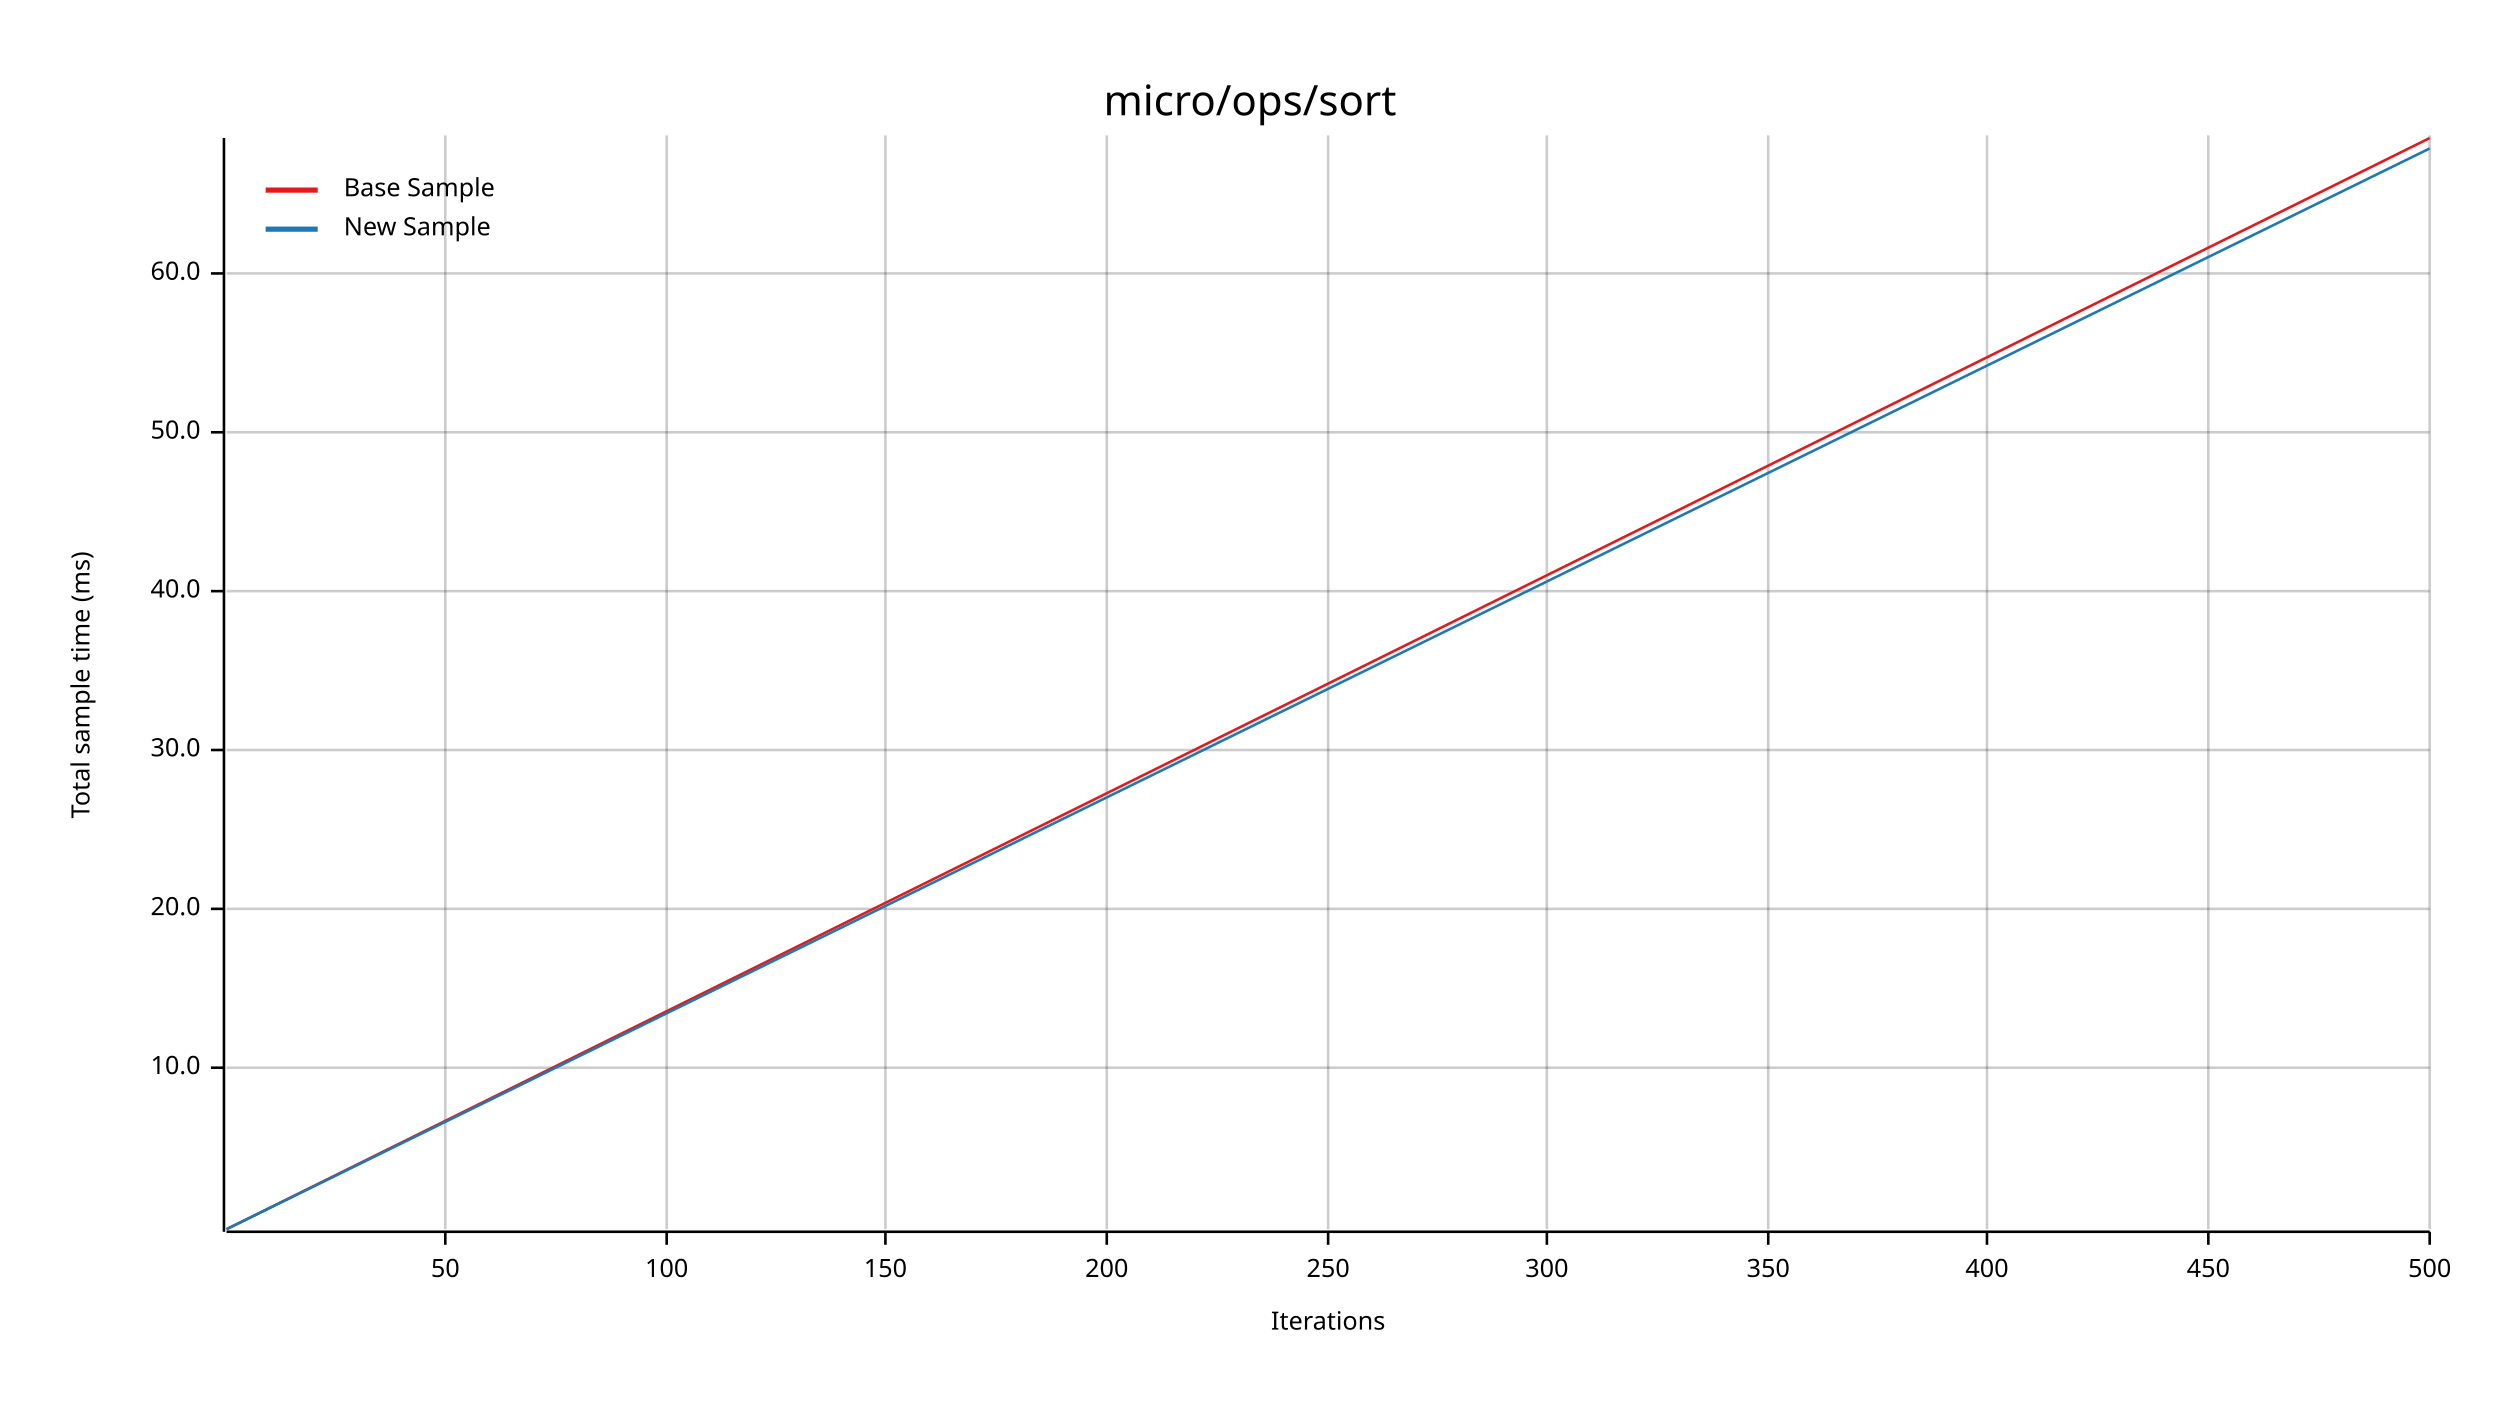
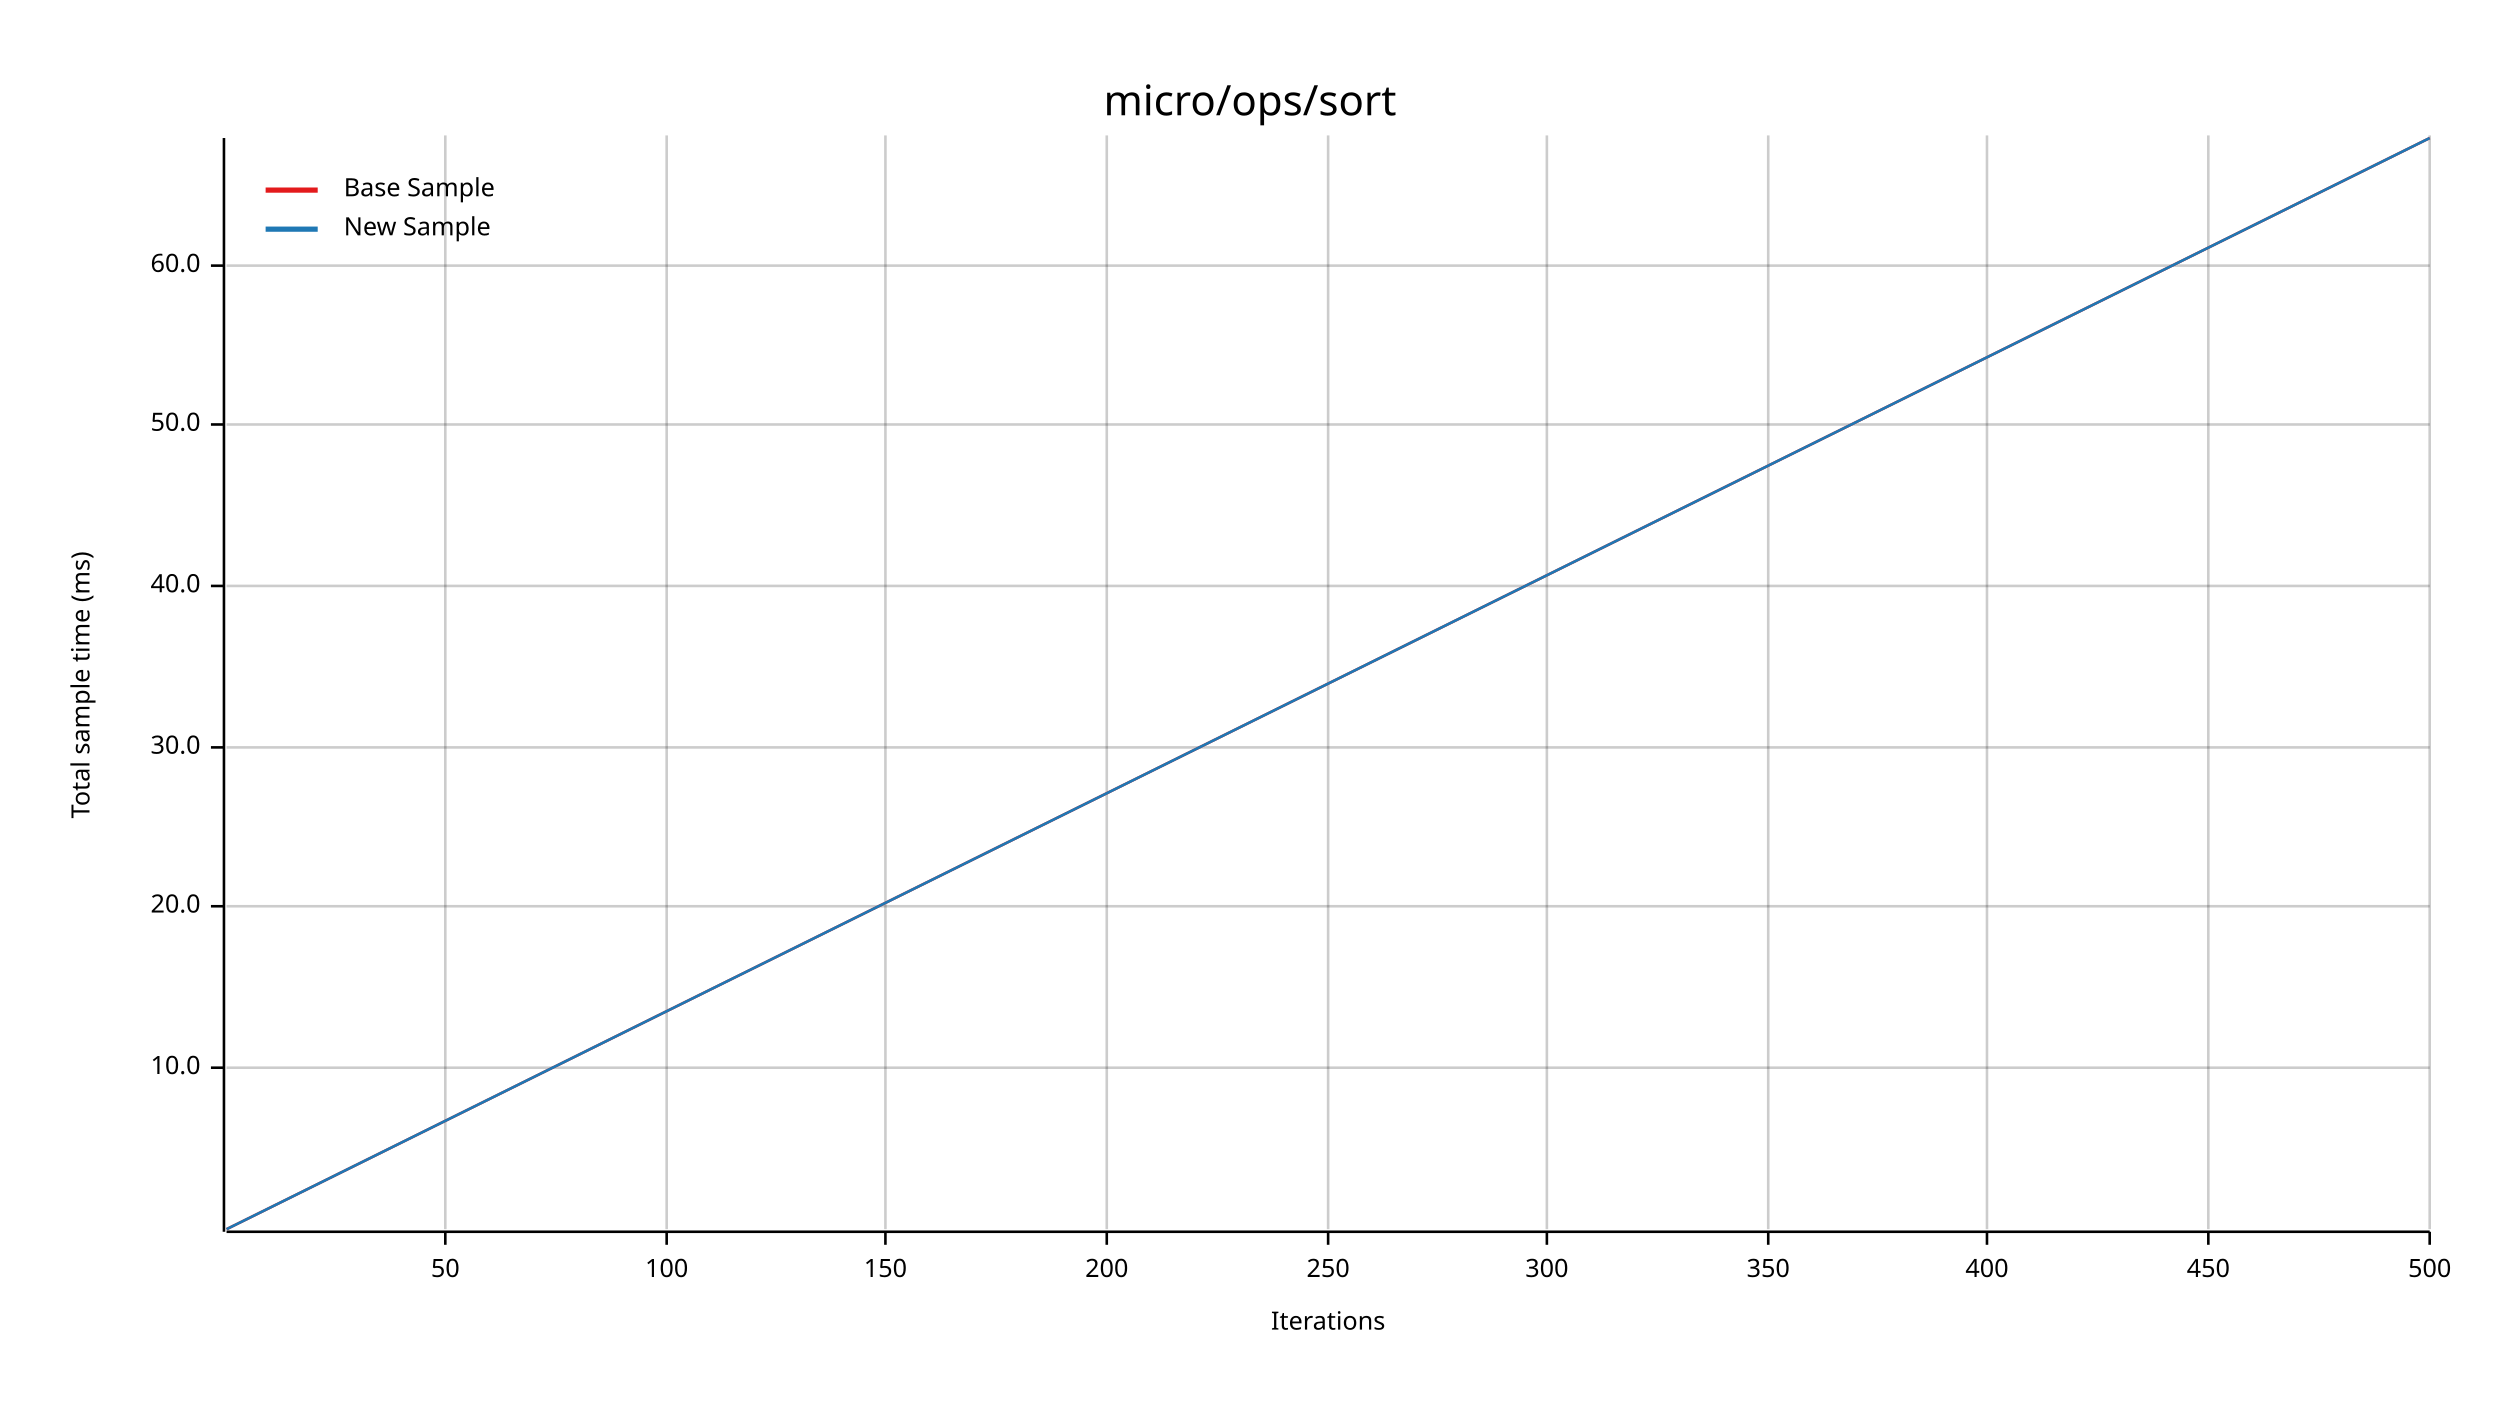
<svg xmlns="http://www.w3.org/2000/svg" width="960" height="540" viewBox="0 0 960 540">
  <text x="480" y="32" dy="0.76em" text-anchor="middle" font-family="sans-serif" font-size="16.129" opacity="1" fill="#000000">
micro/ops/sort
</text>
  <text x="27" y="263" dy="0.76em" text-anchor="middle" font-family="sans-serif" font-size="9.677" opacity="1" fill="#000000" transform="rotate(270, 27, 263)">
Total sample time (ms)
</text>
  <text x="510" y="513" dy="-0.5ex" text-anchor="middle" font-family="sans-serif" font-size="9.677" opacity="1" fill="#000000">
Iterations
</text>
  <line opacity="0.2" stroke="#000000" stroke-width="1" x1="171" y1="472" x2="171" y2="52" />
  <line opacity="0.2" stroke="#000000" stroke-width="1" x1="256" y1="472" x2="256" y2="52" />
  <line opacity="0.2" stroke="#000000" stroke-width="1" x1="340" y1="472" x2="340" y2="52" />
  <line opacity="0.2" stroke="#000000" stroke-width="1" x1="425" y1="472" x2="425" y2="52" />
  <line opacity="0.2" stroke="#000000" stroke-width="1" x1="510" y1="472" x2="510" y2="52" />
  <line opacity="0.2" stroke="#000000" stroke-width="1" x1="594" y1="472" x2="594" y2="52" />
  <line opacity="0.2" stroke="#000000" stroke-width="1" x1="679" y1="472" x2="679" y2="52" />
  <line opacity="0.2" stroke="#000000" stroke-width="1" x1="763" y1="472" x2="763" y2="52" />
  <line opacity="0.2" stroke="#000000" stroke-width="1" x1="848" y1="472" x2="848" y2="52" />
  <line opacity="0.2" stroke="#000000" stroke-width="1" x1="933" y1="472" x2="933" y2="52" />
  <line opacity="0.2" stroke="#000000" stroke-width="1" x1="87" y1="410" x2="933" y2="410" />
-   <line opacity="0.2" stroke="#000000" stroke-width="1" x1="87" y1="349" x2="933" y2="349" />
-   <line opacity="0.2" stroke="#000000" stroke-width="1" x1="87" y1="288" x2="933" y2="288" />
-   <line opacity="0.2" stroke="#000000" stroke-width="1" x1="87" y1="227" x2="933" y2="227" />
-   <line opacity="0.2" stroke="#000000" stroke-width="1" x1="87" y1="166" x2="933" y2="166" />
-   <line opacity="0.2" stroke="#000000" stroke-width="1" x1="87" y1="105" x2="933" y2="105" />
+   <line opacity="0.2" stroke="#000000" stroke-width="1" x1="87" y1="348" x2="933" y2="348" />
+   <line opacity="0.2" stroke="#000000" stroke-width="1" x1="87" y1="287" x2="933" y2="287" />
+   <line opacity="0.2" stroke="#000000" stroke-width="1" x1="87" y1="225" x2="933" y2="225" />
+   <line opacity="0.2" stroke="#000000" stroke-width="1" x1="87" y1="163" x2="933" y2="163" />
+   <line opacity="0.2" stroke="#000000" stroke-width="1" x1="87" y1="102" x2="933" y2="102" />
  <polyline fill="none" opacity="1" stroke="#000000" stroke-width="1" points="86,53 86,473 " />
  <text x="77" y="410" dy="0.5ex" text-anchor="end" font-family="sans-serif" font-size="9.677" opacity="1" fill="#000000">
10.0
</text>
  <polyline fill="none" opacity="1" stroke="#000000" stroke-width="1" points="81,410 86,410 " />
-   <text x="77" y="349" dy="0.5ex" text-anchor="end" font-family="sans-serif" font-size="9.677" opacity="1" fill="#000000">
+   <text x="77" y="348" dy="0.5ex" text-anchor="end" font-family="sans-serif" font-size="9.677" opacity="1" fill="#000000">
20.0
</text>
-   <polyline fill="none" opacity="1" stroke="#000000" stroke-width="1" points="81,349 86,349 " />
-   <text x="77" y="288" dy="0.5ex" text-anchor="end" font-family="sans-serif" font-size="9.677" opacity="1" fill="#000000">
+   <polyline fill="none" opacity="1" stroke="#000000" stroke-width="1" points="81,348 86,348 " />
+   <text x="77" y="287" dy="0.5ex" text-anchor="end" font-family="sans-serif" font-size="9.677" opacity="1" fill="#000000">
30.0
</text>
-   <polyline fill="none" opacity="1" stroke="#000000" stroke-width="1" points="81,288 86,288 " />
-   <text x="77" y="227" dy="0.5ex" text-anchor="end" font-family="sans-serif" font-size="9.677" opacity="1" fill="#000000">
+   <polyline fill="none" opacity="1" stroke="#000000" stroke-width="1" points="81,287 86,287 " />
+   <text x="77" y="225" dy="0.5ex" text-anchor="end" font-family="sans-serif" font-size="9.677" opacity="1" fill="#000000">
40.0
</text>
-   <polyline fill="none" opacity="1" stroke="#000000" stroke-width="1" points="81,227 86,227 " />
-   <text x="77" y="166" dy="0.5ex" text-anchor="end" font-family="sans-serif" font-size="9.677" opacity="1" fill="#000000">
+   <polyline fill="none" opacity="1" stroke="#000000" stroke-width="1" points="81,225 86,225 " />
+   <text x="77" y="163" dy="0.5ex" text-anchor="end" font-family="sans-serif" font-size="9.677" opacity="1" fill="#000000">
50.0
</text>
-   <polyline fill="none" opacity="1" stroke="#000000" stroke-width="1" points="81,166 86,166 " />
-   <text x="77" y="105" dy="0.5ex" text-anchor="end" font-family="sans-serif" font-size="9.677" opacity="1" fill="#000000">
+   <polyline fill="none" opacity="1" stroke="#000000" stroke-width="1" points="81,163 86,163 " />
+   <text x="77" y="102" dy="0.5ex" text-anchor="end" font-family="sans-serif" font-size="9.677" opacity="1" fill="#000000">
60.0
</text>
-   <polyline fill="none" opacity="1" stroke="#000000" stroke-width="1" points="81,105 86,105 " />
+   <polyline fill="none" opacity="1" stroke="#000000" stroke-width="1" points="81,102 86,102 " />
  <polyline fill="none" opacity="1" stroke="#000000" stroke-width="1" points="87,473 933,473 " />
  <text x="171" y="483" dy="0.76em" text-anchor="middle" font-family="sans-serif" font-size="9.677" opacity="1" fill="#000000">
50
</text>
  <polyline fill="none" opacity="1" stroke="#000000" stroke-width="1" points="171,473 171,478 " />
  <text x="256" y="483" dy="0.76em" text-anchor="middle" font-family="sans-serif" font-size="9.677" opacity="1" fill="#000000">
100
</text>
  <polyline fill="none" opacity="1" stroke="#000000" stroke-width="1" points="256,473 256,478 " />
  <text x="340" y="483" dy="0.76em" text-anchor="middle" font-family="sans-serif" font-size="9.677" opacity="1" fill="#000000">
150
</text>
  <polyline fill="none" opacity="1" stroke="#000000" stroke-width="1" points="340,473 340,478 " />
  <text x="425" y="483" dy="0.76em" text-anchor="middle" font-family="sans-serif" font-size="9.677" opacity="1" fill="#000000">
200
</text>
  <polyline fill="none" opacity="1" stroke="#000000" stroke-width="1" points="425,473 425,478 " />
  <text x="510" y="483" dy="0.76em" text-anchor="middle" font-family="sans-serif" font-size="9.677" opacity="1" fill="#000000">
250
</text>
  <polyline fill="none" opacity="1" stroke="#000000" stroke-width="1" points="510,473 510,478 " />
  <text x="594" y="483" dy="0.76em" text-anchor="middle" font-family="sans-serif" font-size="9.677" opacity="1" fill="#000000">
300
</text>
  <polyline fill="none" opacity="1" stroke="#000000" stroke-width="1" points="594,473 594,478 " />
  <text x="679" y="483" dy="0.76em" text-anchor="middle" font-family="sans-serif" font-size="9.677" opacity="1" fill="#000000">
350
</text>
  <polyline fill="none" opacity="1" stroke="#000000" stroke-width="1" points="679,473 679,478 " />
  <text x="763" y="483" dy="0.76em" text-anchor="middle" font-family="sans-serif" font-size="9.677" opacity="1" fill="#000000">
400
</text>
  <polyline fill="none" opacity="1" stroke="#000000" stroke-width="1" points="763,473 763,478 " />
  <text x="848" y="483" dy="0.76em" text-anchor="middle" font-family="sans-serif" font-size="9.677" opacity="1" fill="#000000">
450
</text>
  <polyline fill="none" opacity="1" stroke="#000000" stroke-width="1" points="848,473 848,478 " />
  <text x="933" y="483" dy="0.76em" text-anchor="middle" font-family="sans-serif" font-size="9.677" opacity="1" fill="#000000">
500
</text>
  <polyline fill="none" opacity="1" stroke="#000000" stroke-width="1" points="933,473 933,478 " />
  <polyline fill="none" opacity="1" stroke="#E31A1C" stroke-width="1" points="87,472 933,53 " />
  <polygon opacity="0.25" fill="#E31A1C" points="87,472 933,53 933,53 " />
-   <polyline fill="none" opacity="1" stroke="#1F78B4" stroke-width="1" points="87,472 933,57 " />
-   <polygon opacity="0.25" fill="#1F78B4" points="87,472 933,57 933,57 " />
+   <polyline fill="none" opacity="1" stroke="#1F78B4" stroke-width="1" points="87,472 933,53 " />
+   <polygon opacity="0.25" fill="#1F78B4" points="87,472 933,53 933,53 " />
  <text x="132" y="68" dy="0.76em" text-anchor="start" font-family="sans-serif" font-size="9.677" opacity="1" fill="#000000">
Base Sample
</text>
  <text x="132" y="83" dy="0.76em" text-anchor="start" font-family="sans-serif" font-size="9.677" opacity="1" fill="#000000">
New Sample
</text>
  <polyline fill="none" opacity="1" stroke="#E31A1C" stroke-width="2" points="102,73 122,73 " />
  <polyline fill="none" opacity="1" stroke="#1F78B4" stroke-width="2" points="102,88 122,88 " />
</svg>
